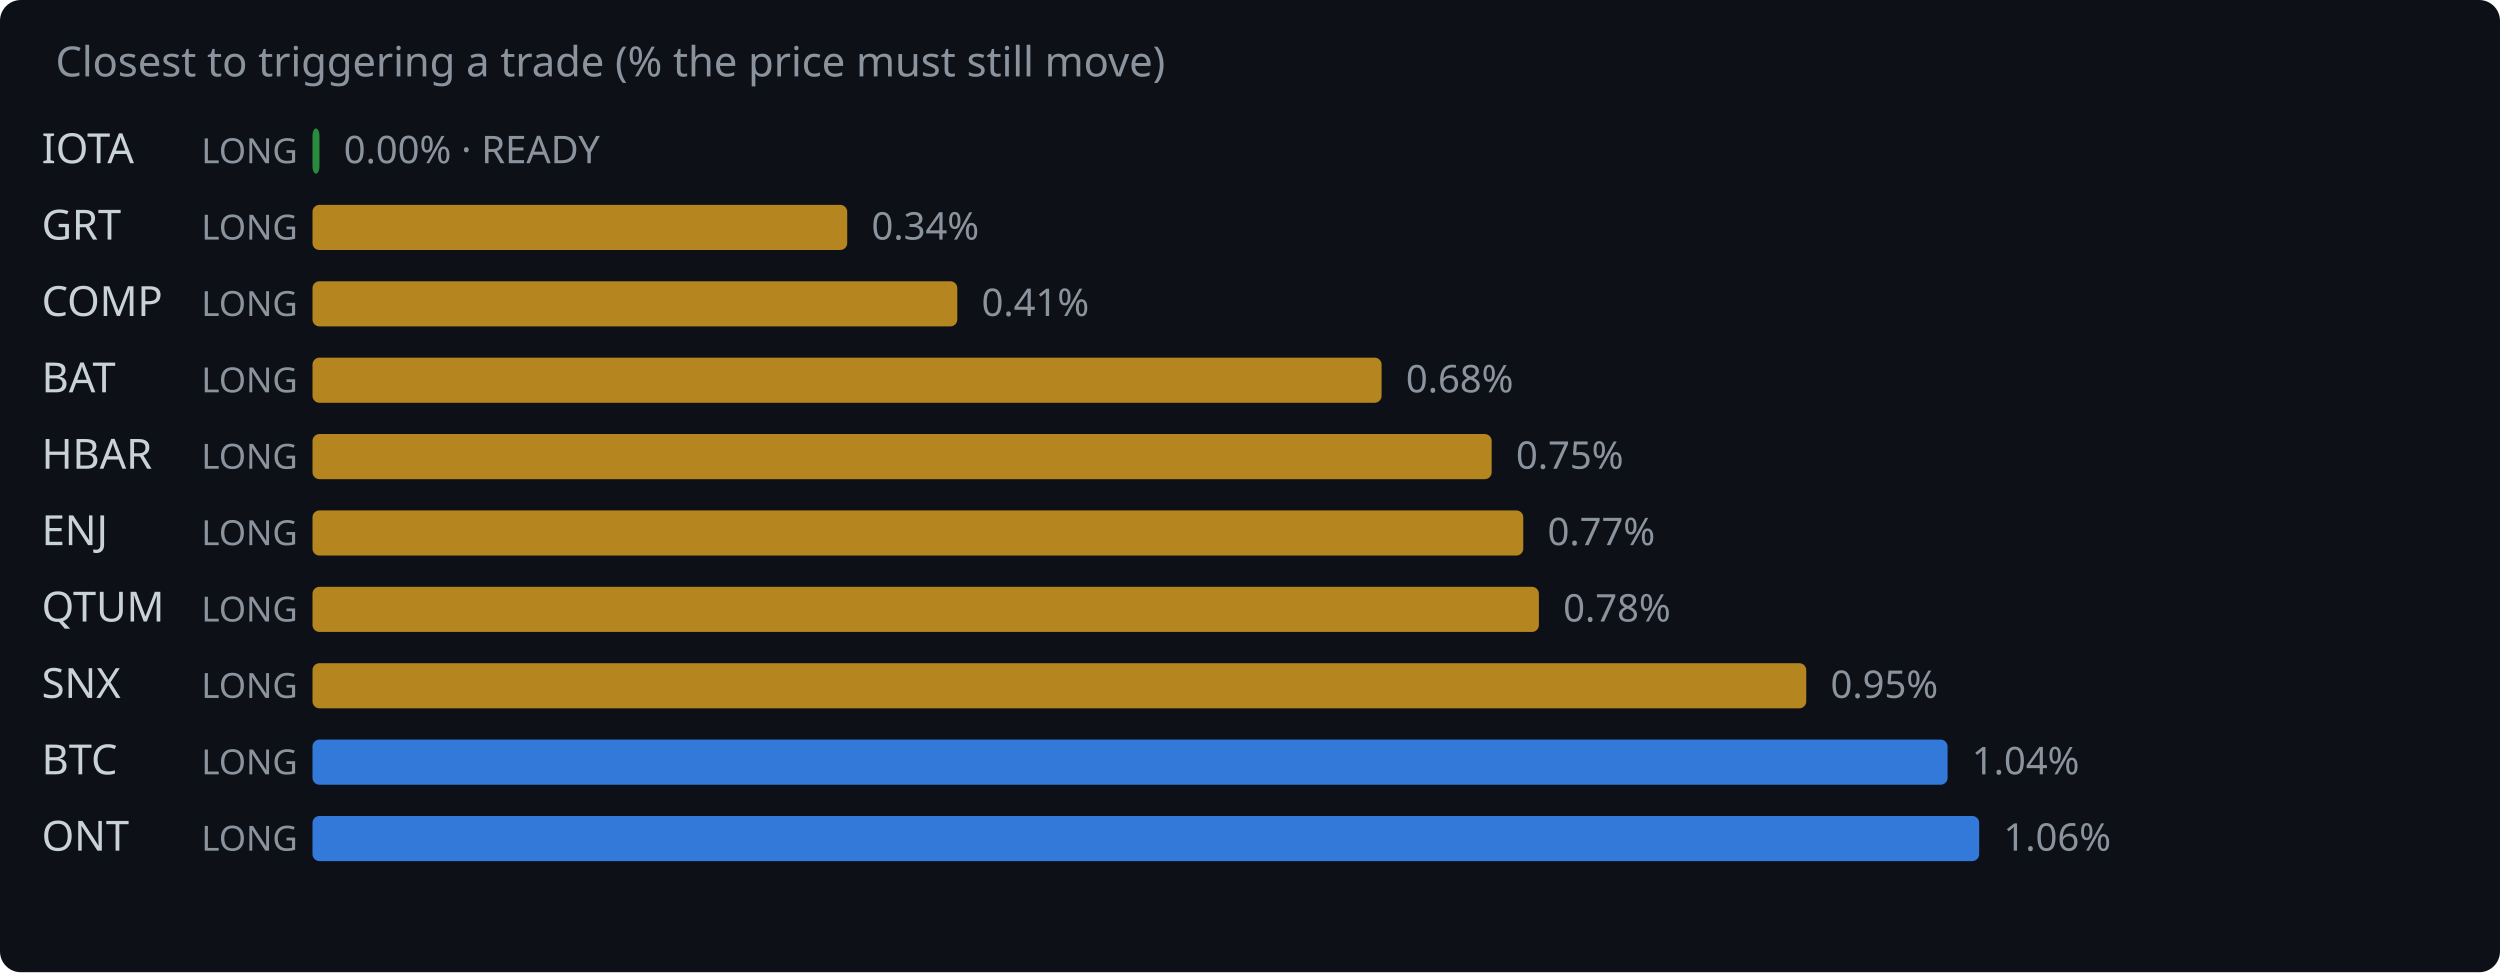
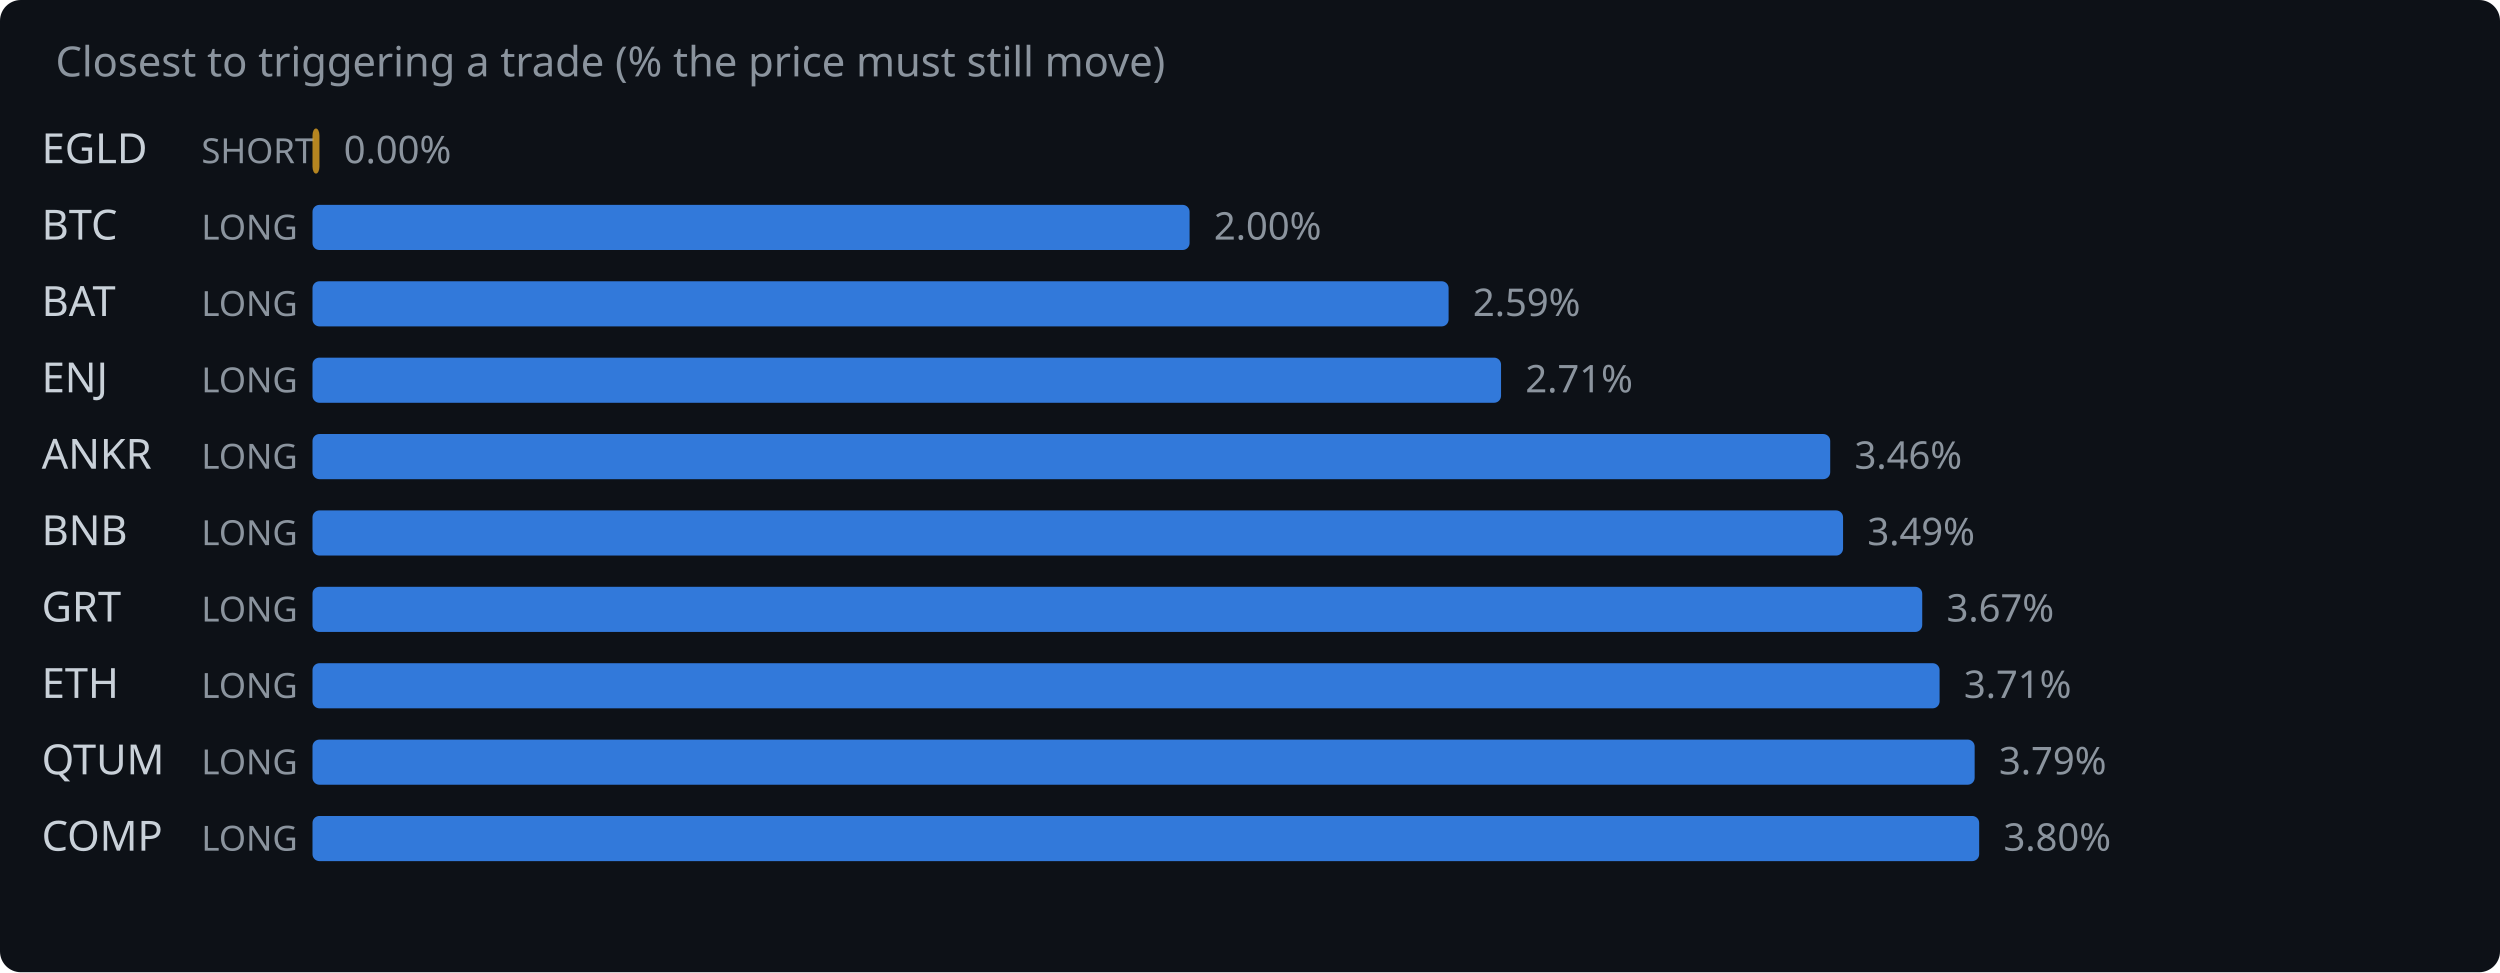
<svg xmlns="http://www.w3.org/2000/svg" width="720" height="280" viewBox="0 0 720 280">
  <rect width="720" height="280" fill="#0d1117" rx="6" />
  <text x="16" y="22" fill="#8b949e" font-family="system-ui,sans-serif" font-size="12">Closest to triggering a trade (% the price must still move)</text>
-   <text x="12" y="47" fill="#c9d1d9" font-family="system-ui,sans-serif" font-size="12">IOTA</text>
-   <text x="58" y="47" fill="#8b949e" font-family="system-ui,sans-serif" font-size="10">LONG</text>
-   <rect x="90" y="37" width="2.0" height="13" rx="2" fill="#2ea043" opacity="0.85" />
-   <text x="99.0" y="47" fill="#8b949e" font-family="system-ui,sans-serif" font-size="11">0.00% · READY</text>
-   <text x="12" y="69" fill="#c9d1d9" font-family="system-ui,sans-serif" font-size="12">GRT</text>
+   <text x="12" y="47" fill="#c9d1d9" font-family="system-ui,sans-serif" font-size="12">EGLD</text>
+   <text x="58" y="47" fill="#8b949e" font-family="system-ui,sans-serif" font-size="10">SHORT</text>
+   <rect x="90" y="37" width="2.0" height="13" rx="2" fill="#d29922" opacity="0.85" />
+   <text x="99.0" y="47" fill="#8b949e" font-family="system-ui,sans-serif" font-size="11">0.00%</text>
+   <text x="12" y="69" fill="#c9d1d9" font-family="system-ui,sans-serif" font-size="12">BTC</text>
  <text x="58" y="69" fill="#8b949e" font-family="system-ui,sans-serif" font-size="10">LONG</text>
-   <rect x="90" y="59" width="154.0" height="13" rx="2" fill="#d29922" opacity="0.85" />
-   <text x="251.0" y="69" fill="#8b949e" font-family="system-ui,sans-serif" font-size="11">0.34%</text>
-   <text x="12" y="91" fill="#c9d1d9" font-family="system-ui,sans-serif" font-size="12">COMP</text>
+   <rect x="90" y="59" width="252.6" height="13" rx="2" fill="#388bfd" opacity="0.85" />
+   <text x="349.6" y="69" fill="#8b949e" font-family="system-ui,sans-serif" font-size="11">2.00%</text>
+   <text x="12" y="91" fill="#c9d1d9" font-family="system-ui,sans-serif" font-size="12">BAT</text>
  <text x="58" y="91" fill="#8b949e" font-family="system-ui,sans-serif" font-size="10">LONG</text>
-   <rect x="90" y="81" width="185.7" height="13" rx="2" fill="#d29922" opacity="0.85" />
-   <text x="282.7" y="91" fill="#8b949e" font-family="system-ui,sans-serif" font-size="11">0.41%</text>
-   <text x="12" y="113" fill="#c9d1d9" font-family="system-ui,sans-serif" font-size="12">BAT</text>
+   <rect x="90" y="81" width="327.2" height="13" rx="2" fill="#388bfd" opacity="0.85" />
+   <text x="424.2" y="91" fill="#8b949e" font-family="system-ui,sans-serif" font-size="11">2.59%</text>
+   <text x="12" y="113" fill="#c9d1d9" font-family="system-ui,sans-serif" font-size="12">ENJ</text>
  <text x="58" y="113" fill="#8b949e" font-family="system-ui,sans-serif" font-size="10">LONG</text>
-   <rect x="90" y="103" width="307.9" height="13" rx="2" fill="#d29922" opacity="0.85" />
-   <text x="404.9" y="113" fill="#8b949e" font-family="system-ui,sans-serif" font-size="11">0.68%</text>
-   <text x="12" y="135" fill="#c9d1d9" font-family="system-ui,sans-serif" font-size="12">HBAR</text>
+   <rect x="90" y="103" width="342.3" height="13" rx="2" fill="#388bfd" opacity="0.85" />
+   <text x="439.3" y="113" fill="#8b949e" font-family="system-ui,sans-serif" font-size="11">2.71%</text>
+   <text x="12" y="135" fill="#c9d1d9" font-family="system-ui,sans-serif" font-size="12">ANKR</text>
  <text x="58" y="135" fill="#8b949e" font-family="system-ui,sans-serif" font-size="10">LONG</text>
-   <rect x="90" y="125" width="339.6" height="13" rx="2" fill="#d29922" opacity="0.85" />
-   <text x="436.6" y="135" fill="#8b949e" font-family="system-ui,sans-serif" font-size="11">0.75%</text>
-   <text x="12" y="157" fill="#c9d1d9" font-family="system-ui,sans-serif" font-size="12">ENJ</text>
+   <rect x="90" y="125" width="437.1" height="13" rx="2" fill="#388bfd" opacity="0.85" />
+   <text x="534.1" y="135" fill="#8b949e" font-family="system-ui,sans-serif" font-size="11">3.46%</text>
+   <text x="12" y="157" fill="#c9d1d9" font-family="system-ui,sans-serif" font-size="12">BNB</text>
  <text x="58" y="157" fill="#8b949e" font-family="system-ui,sans-serif" font-size="10">LONG</text>
-   <rect x="90" y="147" width="348.7" height="13" rx="2" fill="#d29922" opacity="0.85" />
-   <text x="445.7" y="157" fill="#8b949e" font-family="system-ui,sans-serif" font-size="11">0.77%</text>
-   <text x="12" y="179" fill="#c9d1d9" font-family="system-ui,sans-serif" font-size="12">QTUM</text>
+   <rect x="90" y="147" width="440.8" height="13" rx="2" fill="#388bfd" opacity="0.85" />
+   <text x="537.8" y="157" fill="#8b949e" font-family="system-ui,sans-serif" font-size="11">3.49%</text>
+   <text x="12" y="179" fill="#c9d1d9" font-family="system-ui,sans-serif" font-size="12">GRT</text>
  <text x="58" y="179" fill="#8b949e" font-family="system-ui,sans-serif" font-size="10">LONG</text>
-   <rect x="90" y="169" width="353.2" height="13" rx="2" fill="#d29922" opacity="0.85" />
-   <text x="450.2" y="179" fill="#8b949e" font-family="system-ui,sans-serif" font-size="11">0.78%</text>
-   <text x="12" y="201" fill="#c9d1d9" font-family="system-ui,sans-serif" font-size="12">SNX</text>
+   <rect x="90" y="169" width="463.6" height="13" rx="2" fill="#388bfd" opacity="0.85" />
+   <text x="560.6" y="179" fill="#8b949e" font-family="system-ui,sans-serif" font-size="11">3.67%</text>
+   <text x="12" y="201" fill="#c9d1d9" font-family="system-ui,sans-serif" font-size="12">ETH</text>
  <text x="58" y="201" fill="#8b949e" font-family="system-ui,sans-serif" font-size="10">LONG</text>
-   <rect x="90" y="191" width="430.2" height="13" rx="2" fill="#d29922" opacity="0.85" />
-   <text x="527.2" y="201" fill="#8b949e" font-family="system-ui,sans-serif" font-size="11">0.95%</text>
-   <text x="12" y="223" fill="#c9d1d9" font-family="system-ui,sans-serif" font-size="12">BTC</text>
+   <rect x="90" y="191" width="468.6" height="13" rx="2" fill="#388bfd" opacity="0.85" />
+   <text x="565.6" y="201" fill="#8b949e" font-family="system-ui,sans-serif" font-size="11">3.71%</text>
+   <text x="12" y="223" fill="#c9d1d9" font-family="system-ui,sans-serif" font-size="12">QTUM</text>
  <text x="58" y="223" fill="#8b949e" font-family="system-ui,sans-serif" font-size="10">LONG</text>
-   <rect x="90" y="213" width="470.9" height="13" rx="2" fill="#388bfd" opacity="0.85" />
-   <text x="567.9" y="223" fill="#8b949e" font-family="system-ui,sans-serif" font-size="11">1.04%</text>
-   <text x="12" y="245" fill="#c9d1d9" font-family="system-ui,sans-serif" font-size="12">ONT</text>
+   <rect x="90" y="213" width="478.7" height="13" rx="2" fill="#388bfd" opacity="0.85" />
+   <text x="575.7" y="223" fill="#8b949e" font-family="system-ui,sans-serif" font-size="11">3.79%</text>
+   <text x="12" y="245" fill="#c9d1d9" font-family="system-ui,sans-serif" font-size="12">COMP</text>
  <text x="58" y="245" fill="#8b949e" font-family="system-ui,sans-serif" font-size="10">LONG</text>
  <rect x="90" y="235" width="480.0" height="13" rx="2" fill="#388bfd" opacity="0.85" />
-   <text x="577.0" y="245" fill="#8b949e" font-family="system-ui,sans-serif" font-size="11">1.06%</text>
+   <text x="577.0" y="245" fill="#8b949e" font-family="system-ui,sans-serif" font-size="11">3.80%</text>
</svg>
